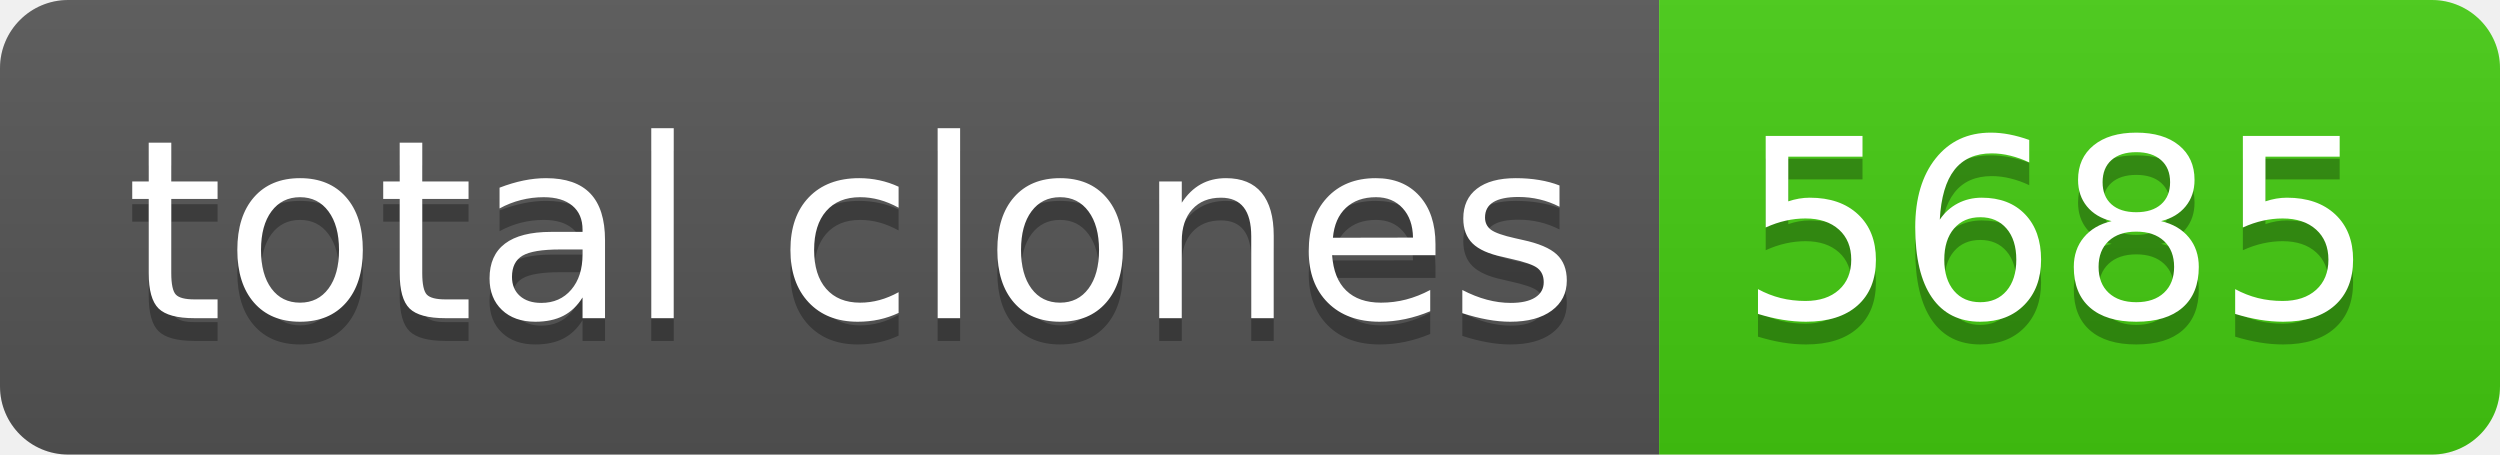
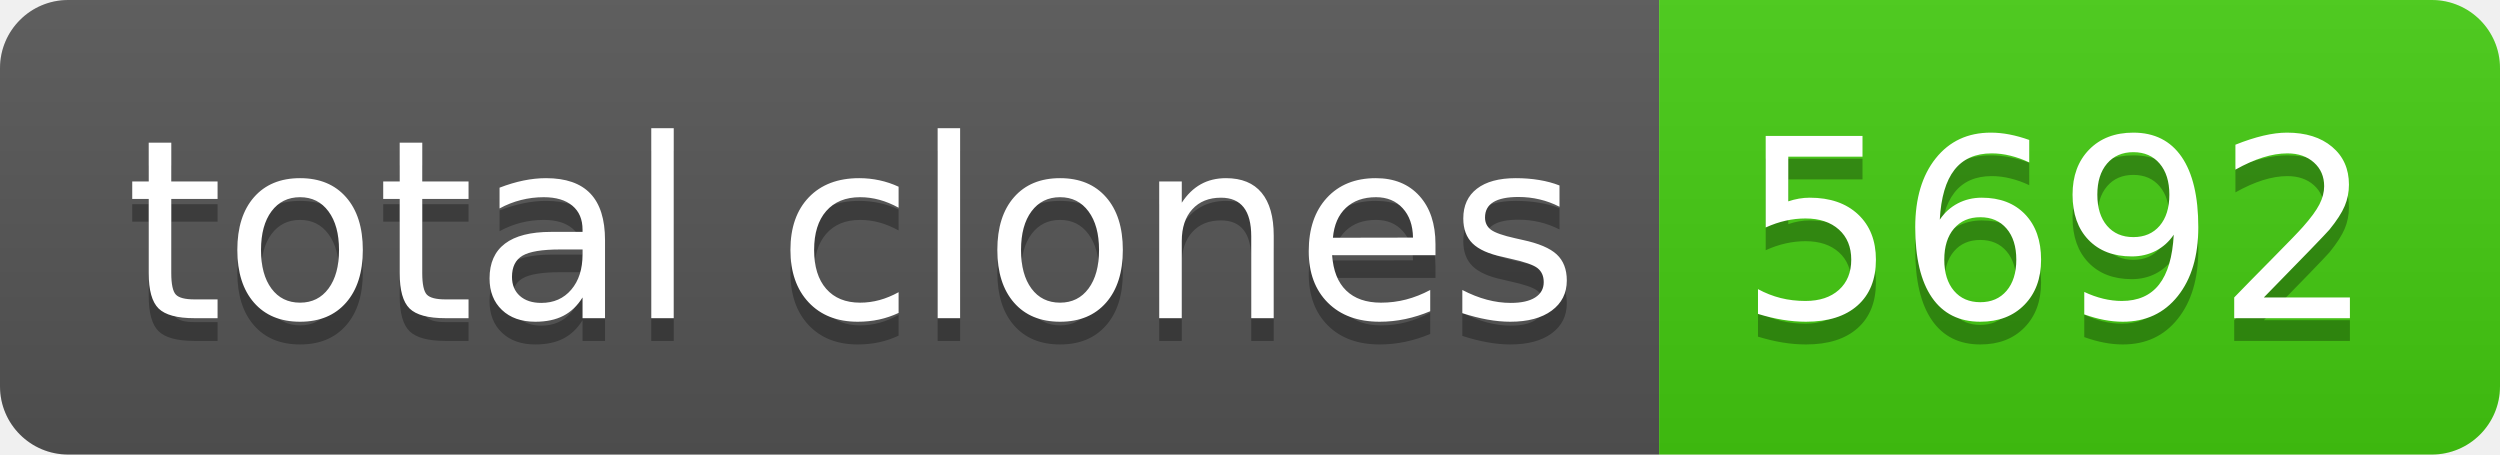
- <svg xmlns="http://www.w3.org/2000/svg" width="110" height="20" role="img" aria-label="total clones: 5685">
+ <svg xmlns="http://www.w3.org/2000/svg" width="110" height="20" role="img" aria-label="total clones: 5692">
  <linearGradient id="s" x2="0" y2="100%">
    <stop offset="0" stop-color="#bbb" stop-opacity=".1" />
    <stop offset="1" stop-opacity=".1" />
  </linearGradient>
  <clipPath id="r">
    <rect width="110" height="20" rx="3" fill="#fff" />
  </clipPath>
  <g clip-path="url(#r)">
    <rect width="73" height="20" fill="#555" />
    <rect x="73" width="37" height="20" fill="#4c1" />
    <rect width="110" height="20" fill="url(#s)" />
  </g>
  <g fill="#fff" text-anchor="middle" font-family="Verdana,Geneva,DejaVu Sans,sans-serif" text-rendering="geometricPrecision" font-size="110">
    <text aria-hidden="true" x="375" y="150" fill="#010101" fill-opacity=".3" transform="scale(.1)" textLength="630">total clones</text>
    <text x="375" y="140" transform="scale(.1)" fill="#fff" textLength="630">total clones</text>
-     <text aria-hidden="true" x="905" y="150" fill="#010101" fill-opacity=".3" transform="scale(.1)" textLength="270">5685</text>
-     <text x="905" y="140" transform="scale(.1)" fill="#fff" textLength="270">5685</text>
+     <text aria-hidden="true" x="905" y="150" fill="#010101" fill-opacity=".3" transform="scale(.1)" textLength="270">5692</text>
+     <text x="905" y="140" transform="scale(.1)" fill="#fff" textLength="270">5692</text>
  </g>
</svg>
